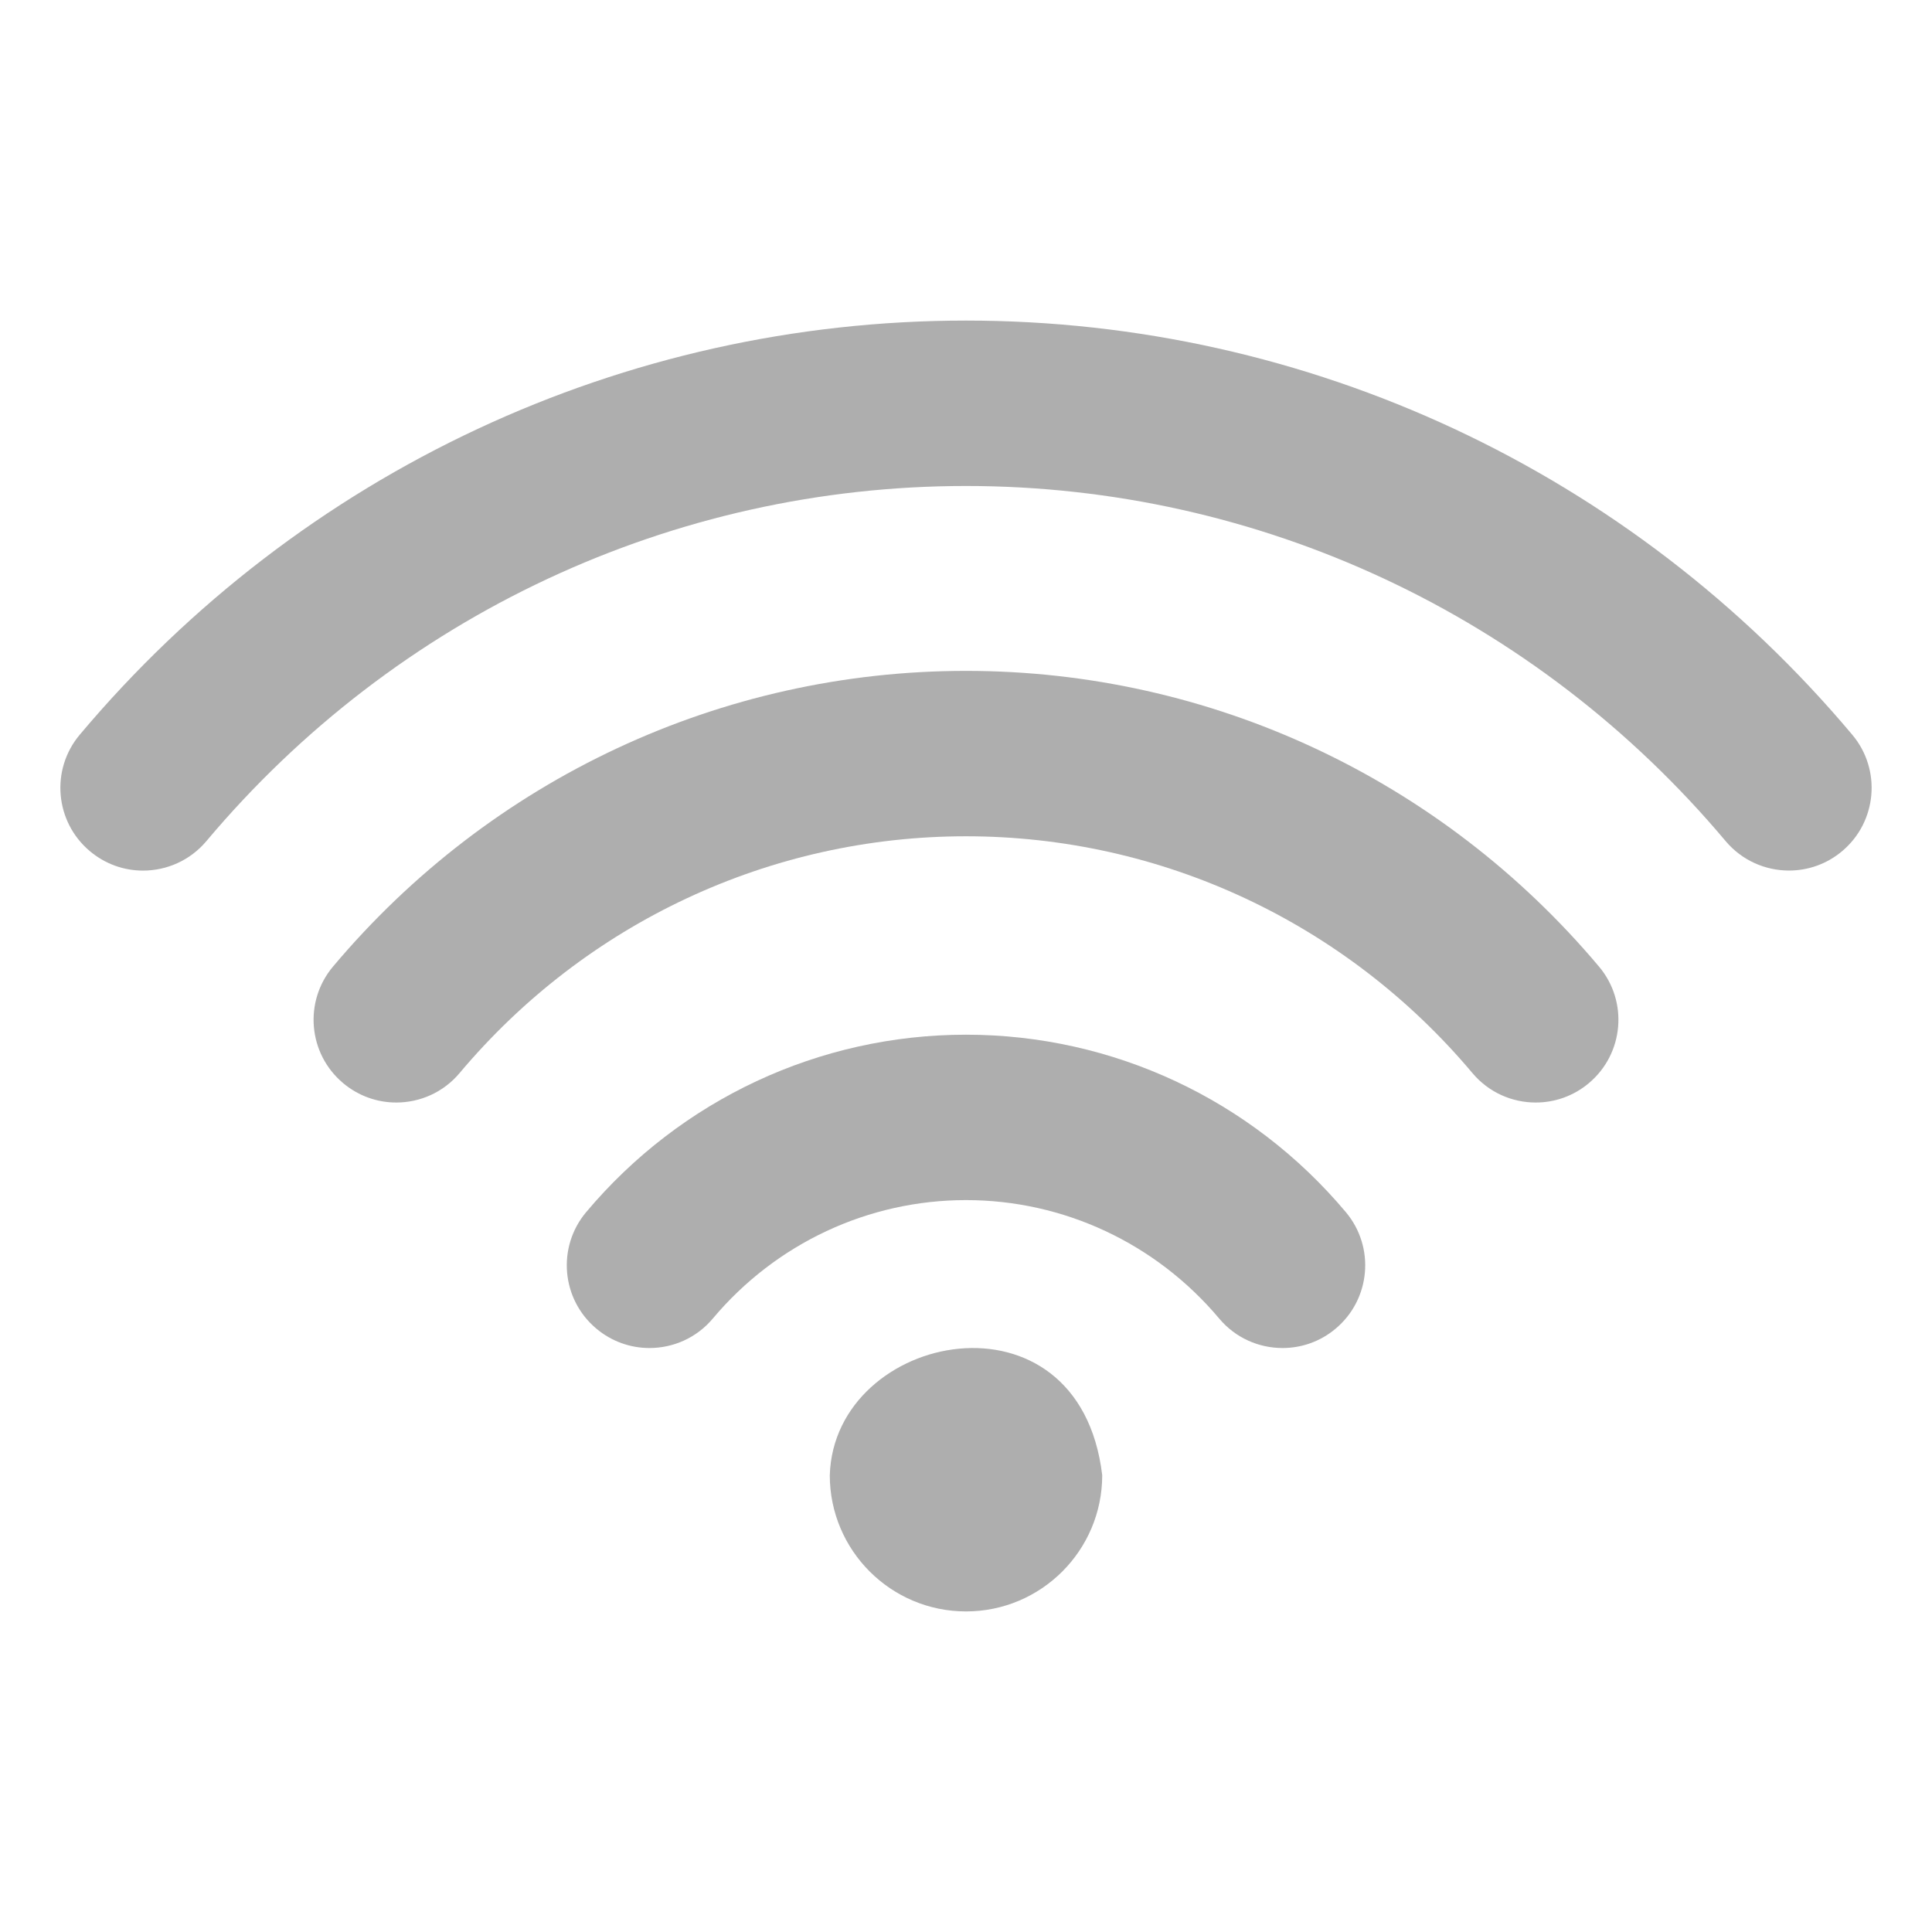
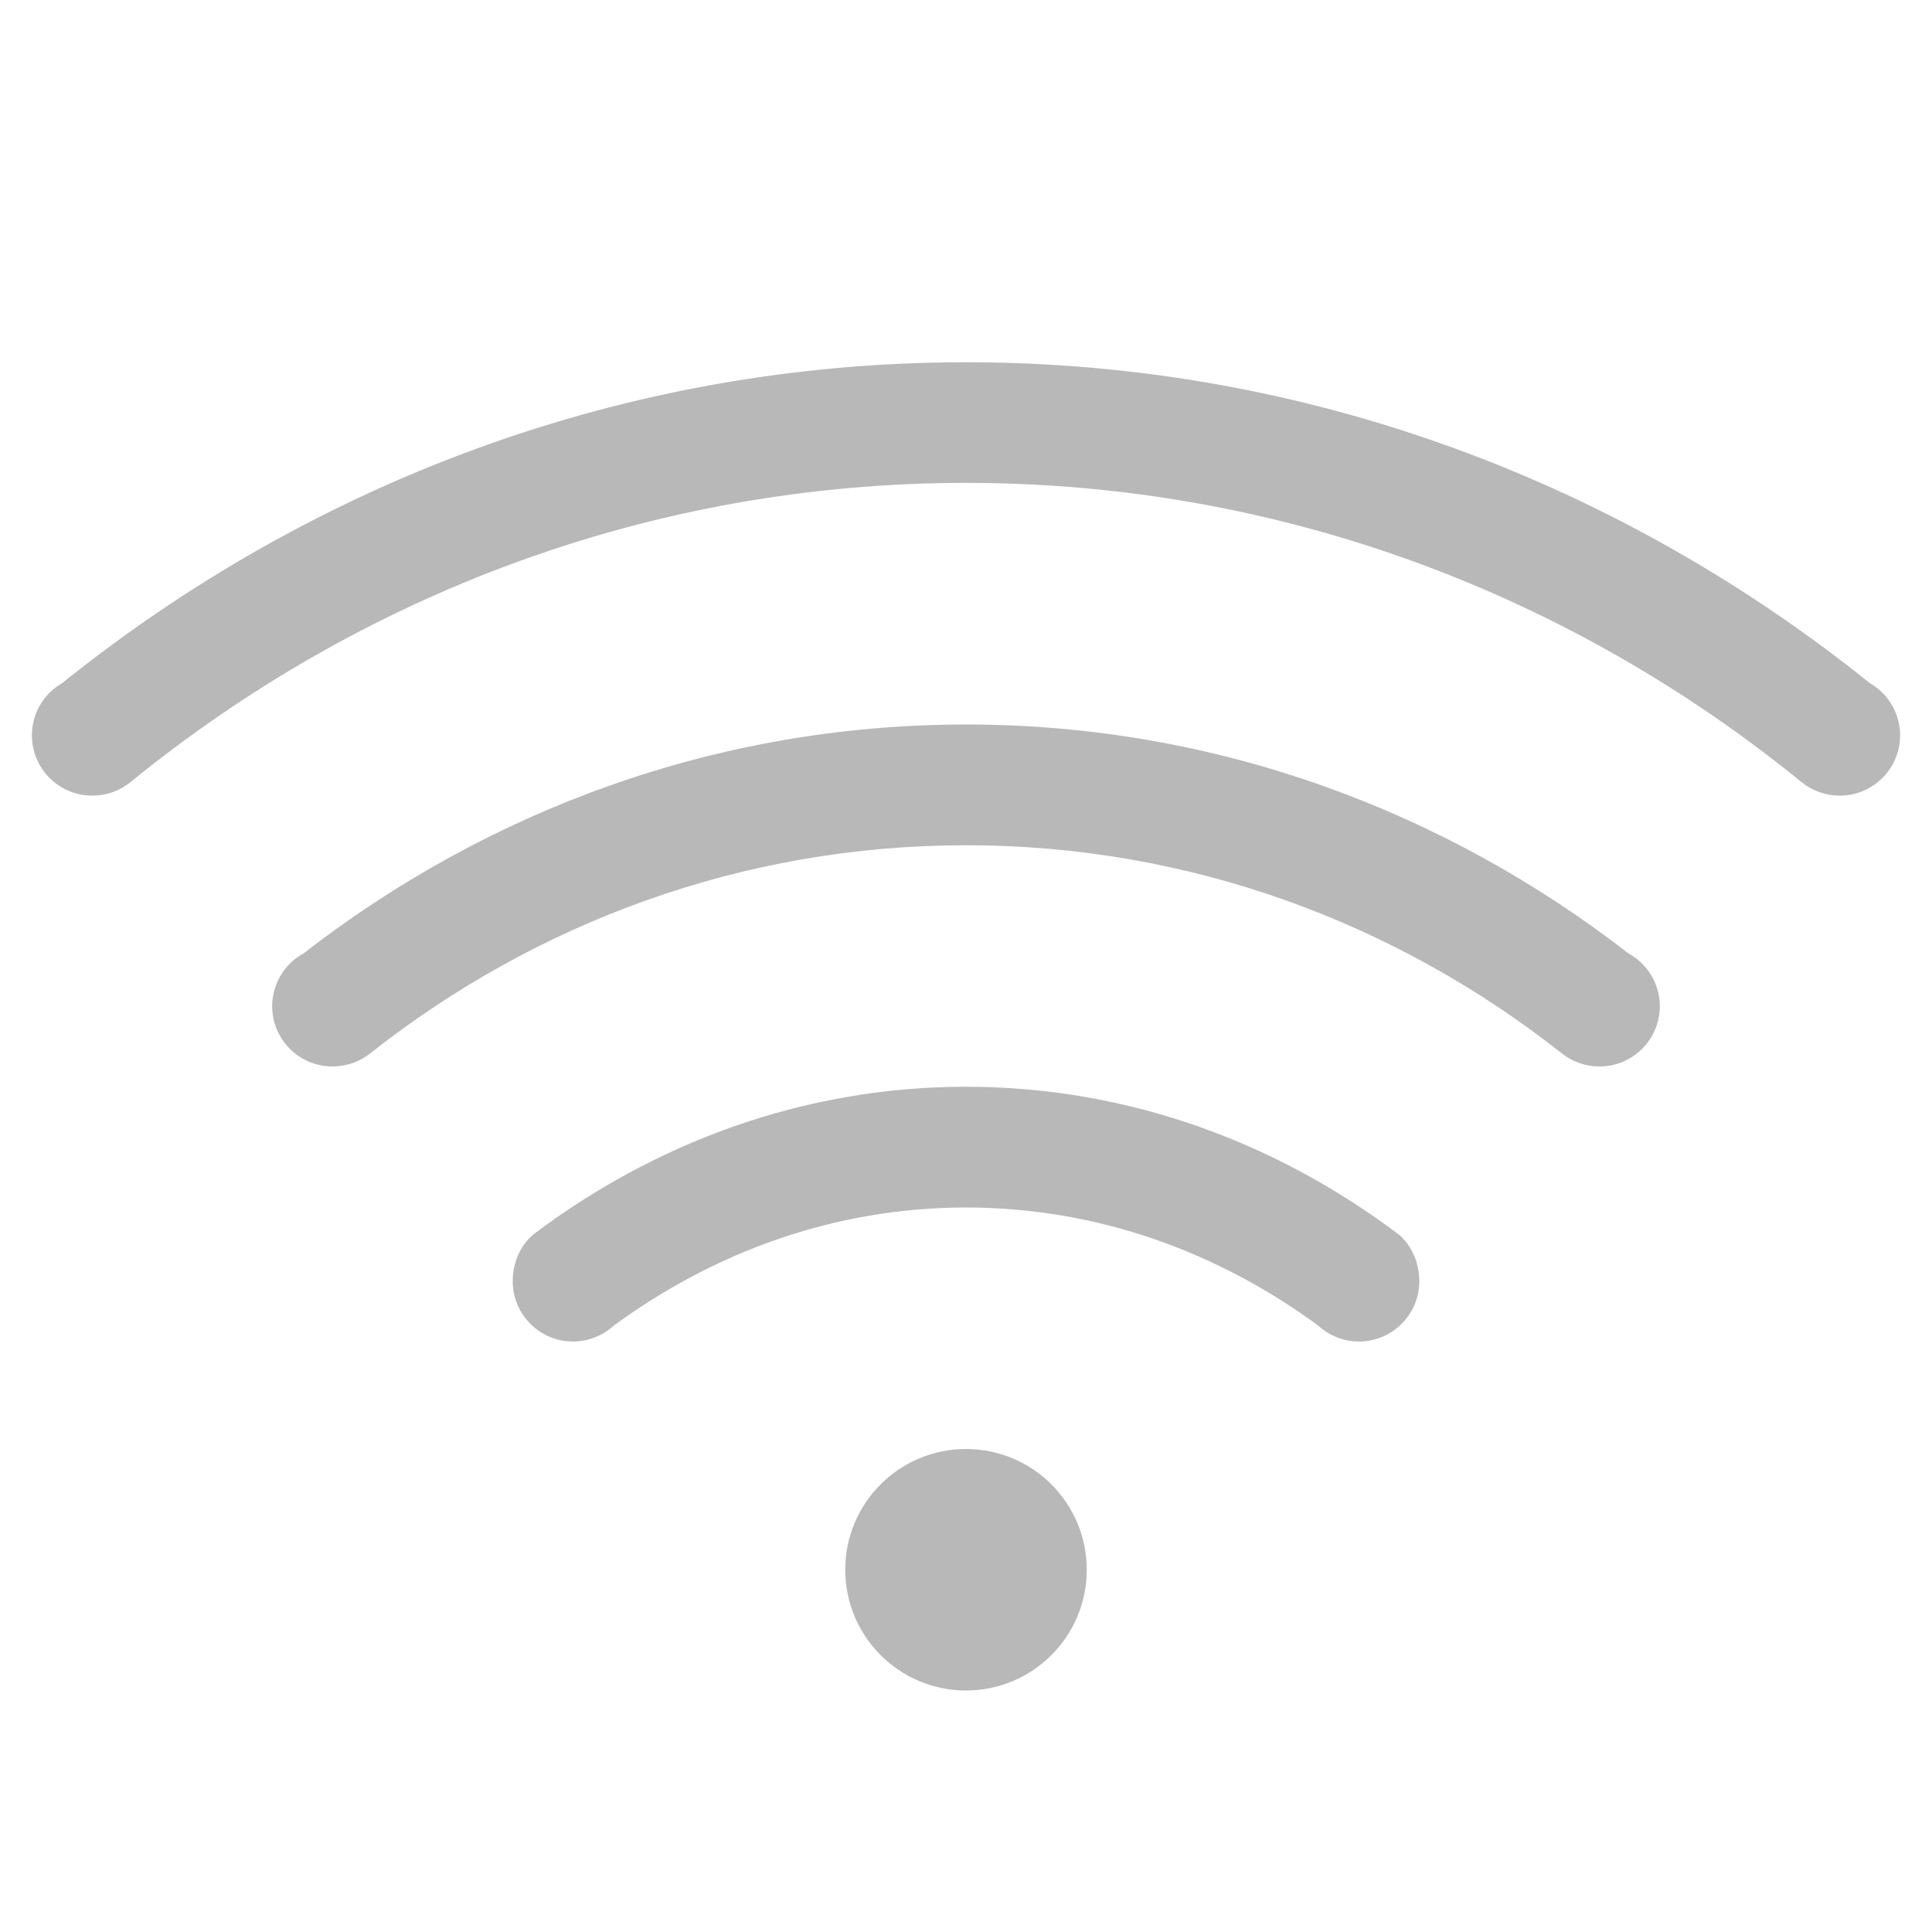
- <svg xmlns="http://www.w3.org/2000/svg" version="1.1" width="16" height="16" id="svg3773">
-   <defs id="defs3775" />
-   <g transform="matrix(0.02451023,0,0,0.02451023,-4.656907,0.6340914)" id="g3-4-8" style="fill:#363636;fill-opacity:0.4">
-     <g id="Wi-Fi-38" style="fill:#363636;fill-opacity:0.4">
-       <g id="g6-0" style="fill:#363636;fill-opacity:0.4">
-         <g style="fill:#363636;fill-opacity:0.4" transform="translate(973.0934,-210.3986)" id="g4692-73">
-           <path style="fill:#363636;fill-opacity:0.4" d="m -456.7,534.134 c -49.553,0 -96.331,21.852 -128.335,59.948 -9.93,11.811 -8.402,29.434 3.428,39.363 5.234,4.396 11.605,6.557 17.958,6.557 7.973,0 15.891,-3.39 21.405,-9.966 21.368,-25.429 52.552,-40.016 85.544,-40.016 32.992,0 64.177,14.587 85.544,40.016 5.533,6.595 13.45,9.966 21.405,9.966 6.353,0 12.724,-2.142 17.958,-6.557 11.83,-9.93 13.357,-27.553 3.428,-39.363 -32.005,-38.096 -78.783,-59.948 -128.335,-59.948 z" id="path8-15" />
-           <path style="fill:#363636;fill-opacity:0.4" d="m -456.71,411.206 c -82.545,0 -160.489,36.419 -213.879,99.926 -9.929,11.811 -8.402,29.434 3.428,39.363 5.234,4.396 11.605,6.558 17.958,6.558 7.973,0 15.891,-3.391 21.405,-9.967 42.716,-50.838 105.086,-79.993 171.089,-79.993 66.003,0 128.372,29.155 171.107,79.993 5.533,6.595 13.45,9.967 21.404,9.967 6.353,0 12.724,-2.143 17.959,-6.558 11.829,-9.929 13.356,-27.57 3.428,-39.363 -53.41,-63.506 -131.354,-99.926 -213.899,-99.926 z" id="path8-4-43" />
-           <path style="fill:#363636;fill-opacity:0.4" d="m -157.259,432.768 c -74.739,-88.935 -183.887,-139.923 -299.442,-139.923 -115.555,0 -224.685,50.988 -299.443,139.923 -9.93,11.811 -8.402,29.434 3.428,39.363 5.234,4.396 11.587,6.558 17.939,6.558 7.973,0 15.891,-3.391 21.423,-9.967 64.084,-76.248 157.639,-119.989 256.652,-119.989 99.013,0 192.568,43.741 256.651,119.971 5.533,6.576 13.45,9.967 21.424,9.967 6.353,0 12.724,-2.143 17.958,-6.558 11.811,-9.912 13.34,-27.553 3.41,-39.345 z" id="path8-8-0" />
-           <path style="fill:#363636;fill-opacity:0.4" d="m -502.725,682.975 c 0,25.406 20.62,46.025 46.025,46.025 25.405,0 46.025,-20.619 46.025,-46.025 -7.775,-65.326 -90.569,-48.667 -92.049,0 z" id="path8-1-37" />
-         </g>
-       </g>
-     </g>
+ <svg xmlns="http://www.w3.org/2000/svg" width="16" height="16" version="1.1">
+   <g fill="#333" opacity=".35">
+     <path d="m8 3c-2.841-3e-7 -5.432 1.007-7.486 2.658a0.5 0.5 0 0 0-0.096 0.072 0.5 0.5 0 0 0-0.154 0.359 0.5 0.5 0 0 0 0.5 0.5 0.5 0.5 0 0 0 0.318-0.113c1.891-1.539 4.29-2.477 6.918-2.477 2.628-3e-7 5.027 0.938 6.918 2.477a0.5 0.5 0 0 0 0.318 0.113 0.5 0.5 0 0 0 0.5-0.5 0.5 0.5 0 0 0-0.154-0.359 0.5 0.5 0 0 0-0.096-0.072c-2.054-1.651-4.646-2.658-7.486-2.658z" fill-rule="evenodd" opacity="1" style="paint-order:stroke fill markers" />
+     <path d="m8 9c-1.353-2e-7 -2.583 0.469-3.586 1.225-0.11 0.095-0.168 0.239-0.168 0.385 0 0.276 0.224 0.5 0.5 0.5 0.124-3.26e-4 0.244-0.047 0.336-0.131 0.822-0.603 1.82-0.979 2.918-0.979 1.098-2e-7 2.096 0.375 2.918 0.979 0.092 0.084 0.212 0.131 0.336 0.131 0.276 0 0.5-0.224 0.5-0.5-1.6e-5 -0.146-0.058-0.29-0.168-0.385-1.003-0.756-2.233-1.225-3.586-1.225z" opacity="1" />
+     <path d="m8 6c-2.073 0-3.968 0.717-5.488 1.897a0.5 0.5 0 0 0-0.102 0.074 0.5 0.5 0 0 0-0.156 0.361 0.5 0.5 0 0 0 0.5 0.5 0.5 0.5 0 0 0 0.32-0.115c1.359-1.069 3.063-1.717 4.926-1.717 1.863-2e-7 3.567 0.648 4.926 1.717a0.5 0.5 0 0 0 0.32 0.115 0.5 0.5 0 0 0 0.5-0.5 0.5 0.5 0 0 0-0.156-0.361 0.5 0.5 0 0 0-0.102-0.074c-1.52-1.179-3.415-1.897-5.488-1.897z" fill-rule="evenodd" opacity="1" style="paint-order:stroke fill markers" />
+     <circle cx="8" cy="13" r="1" fill-rule="evenodd" opacity="1" style="paint-order:stroke fill markers" />
  </g>
</svg>
